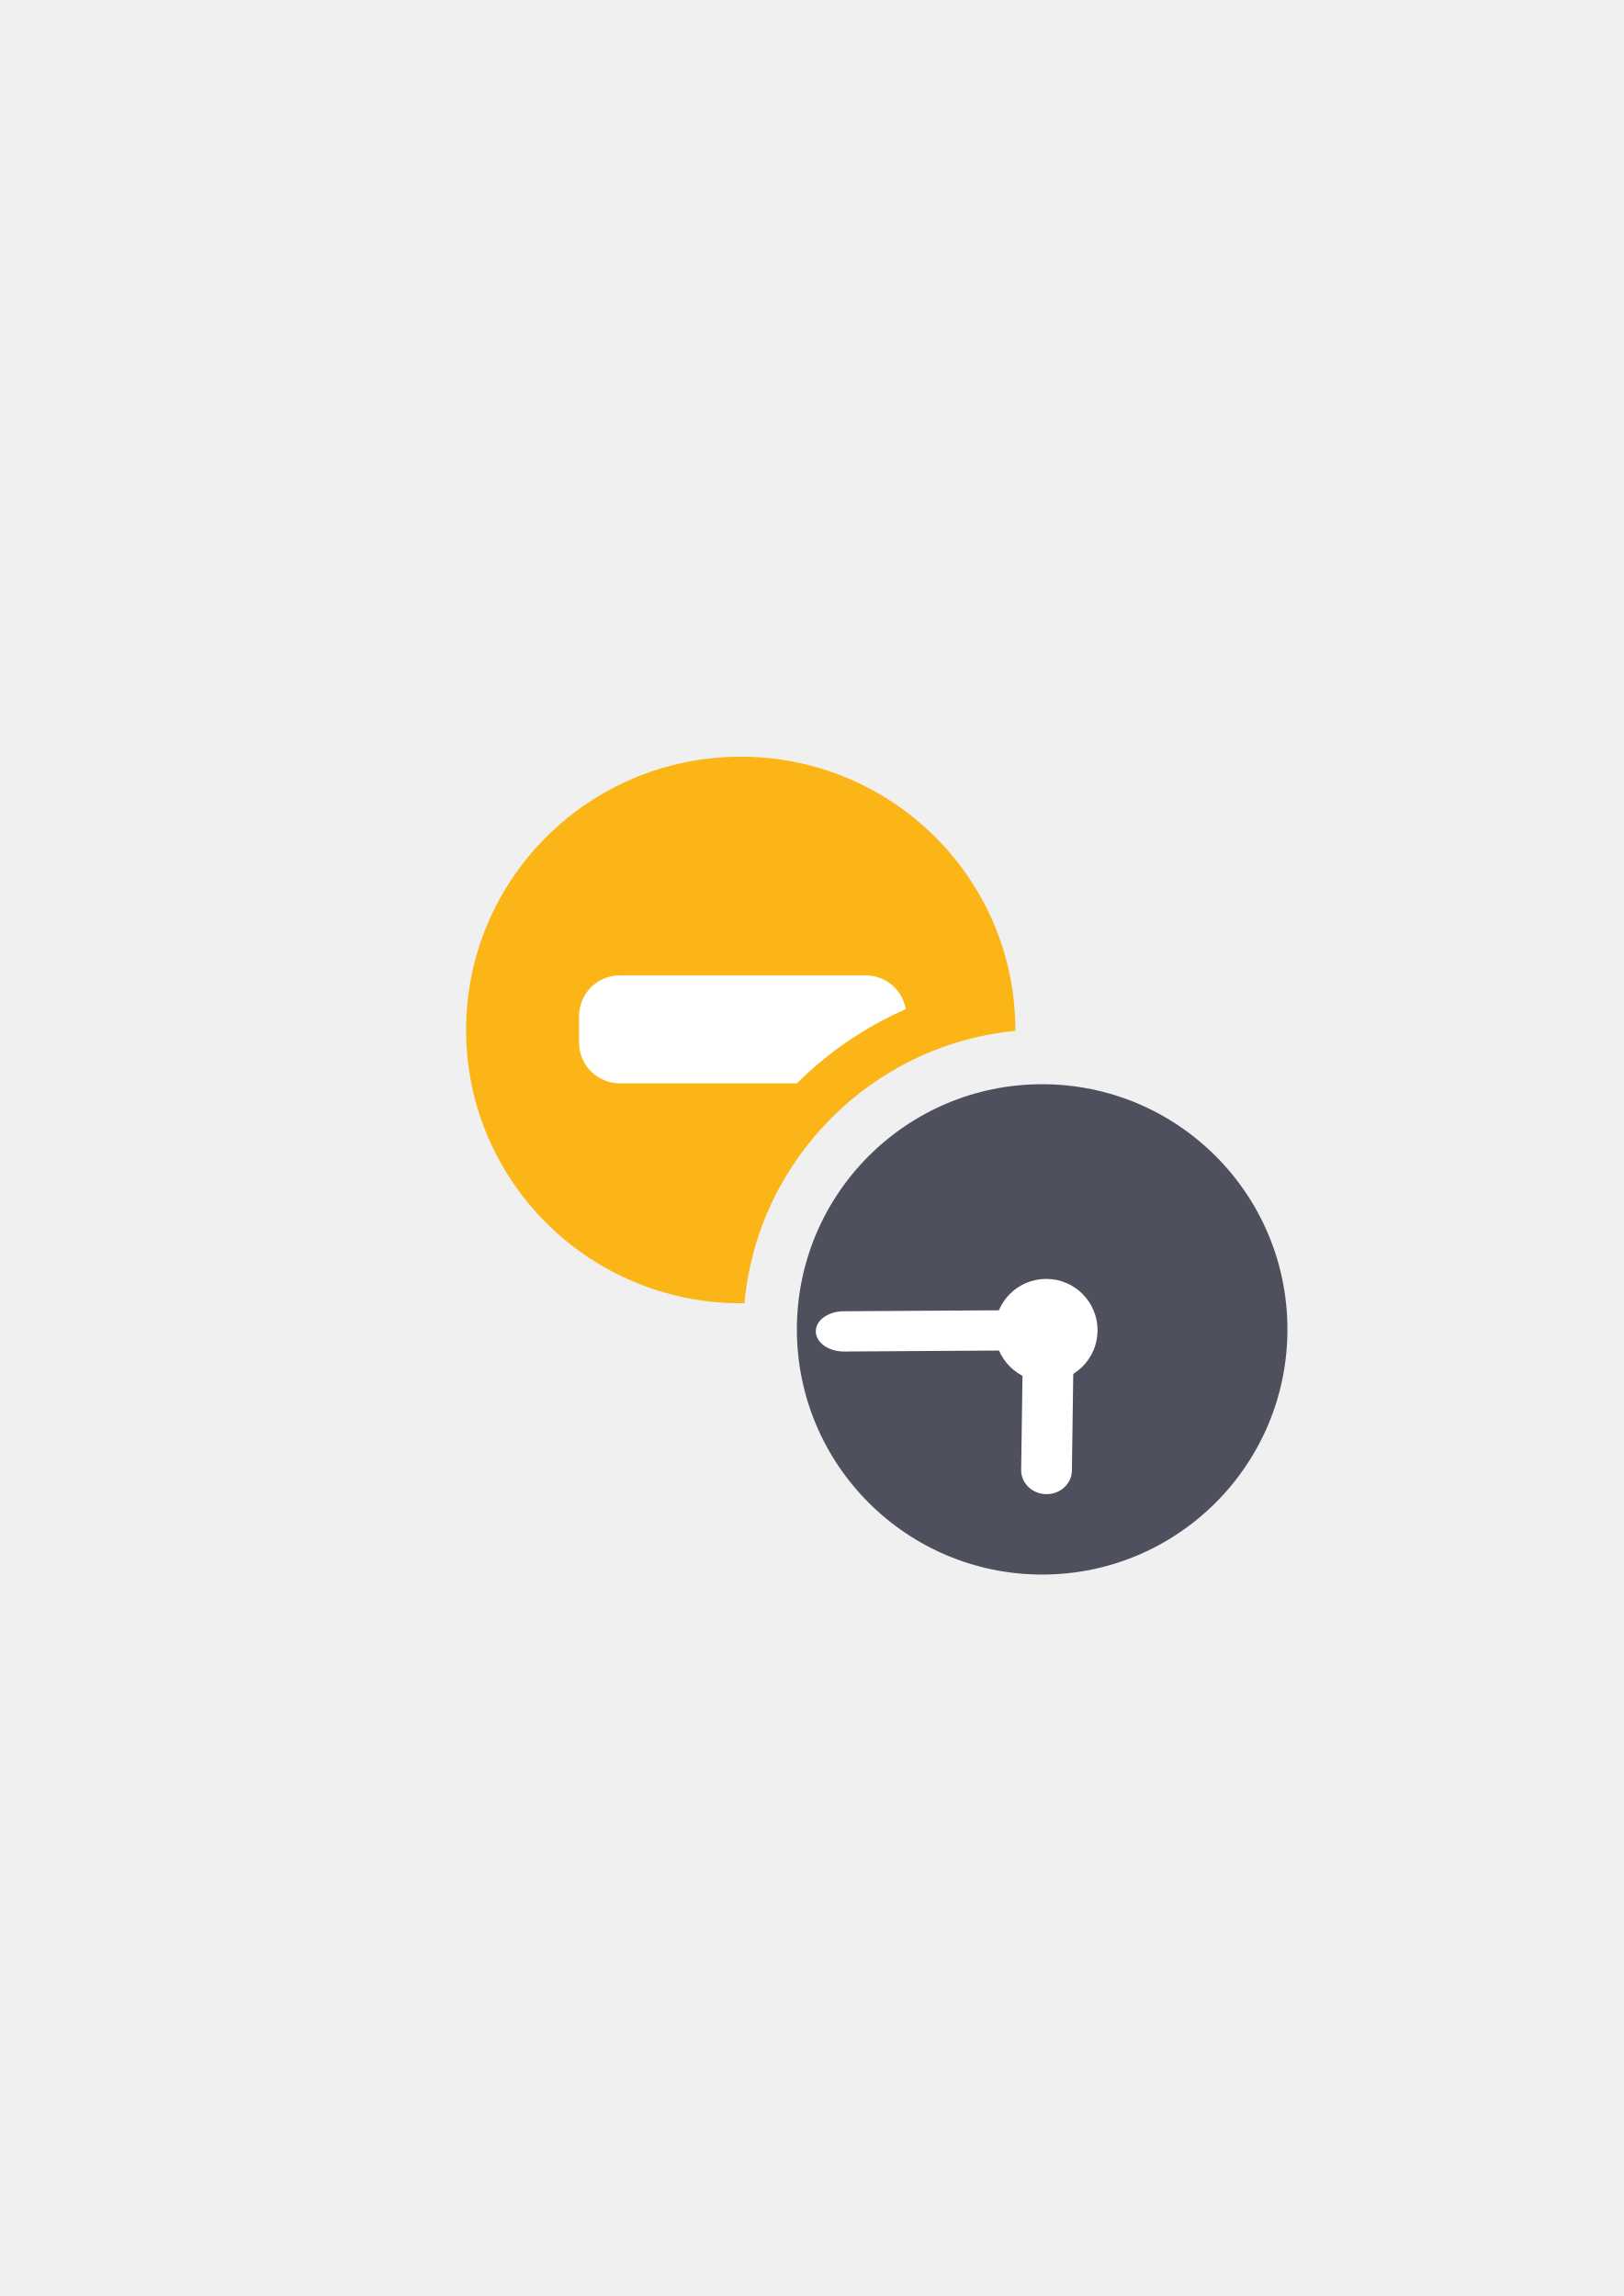
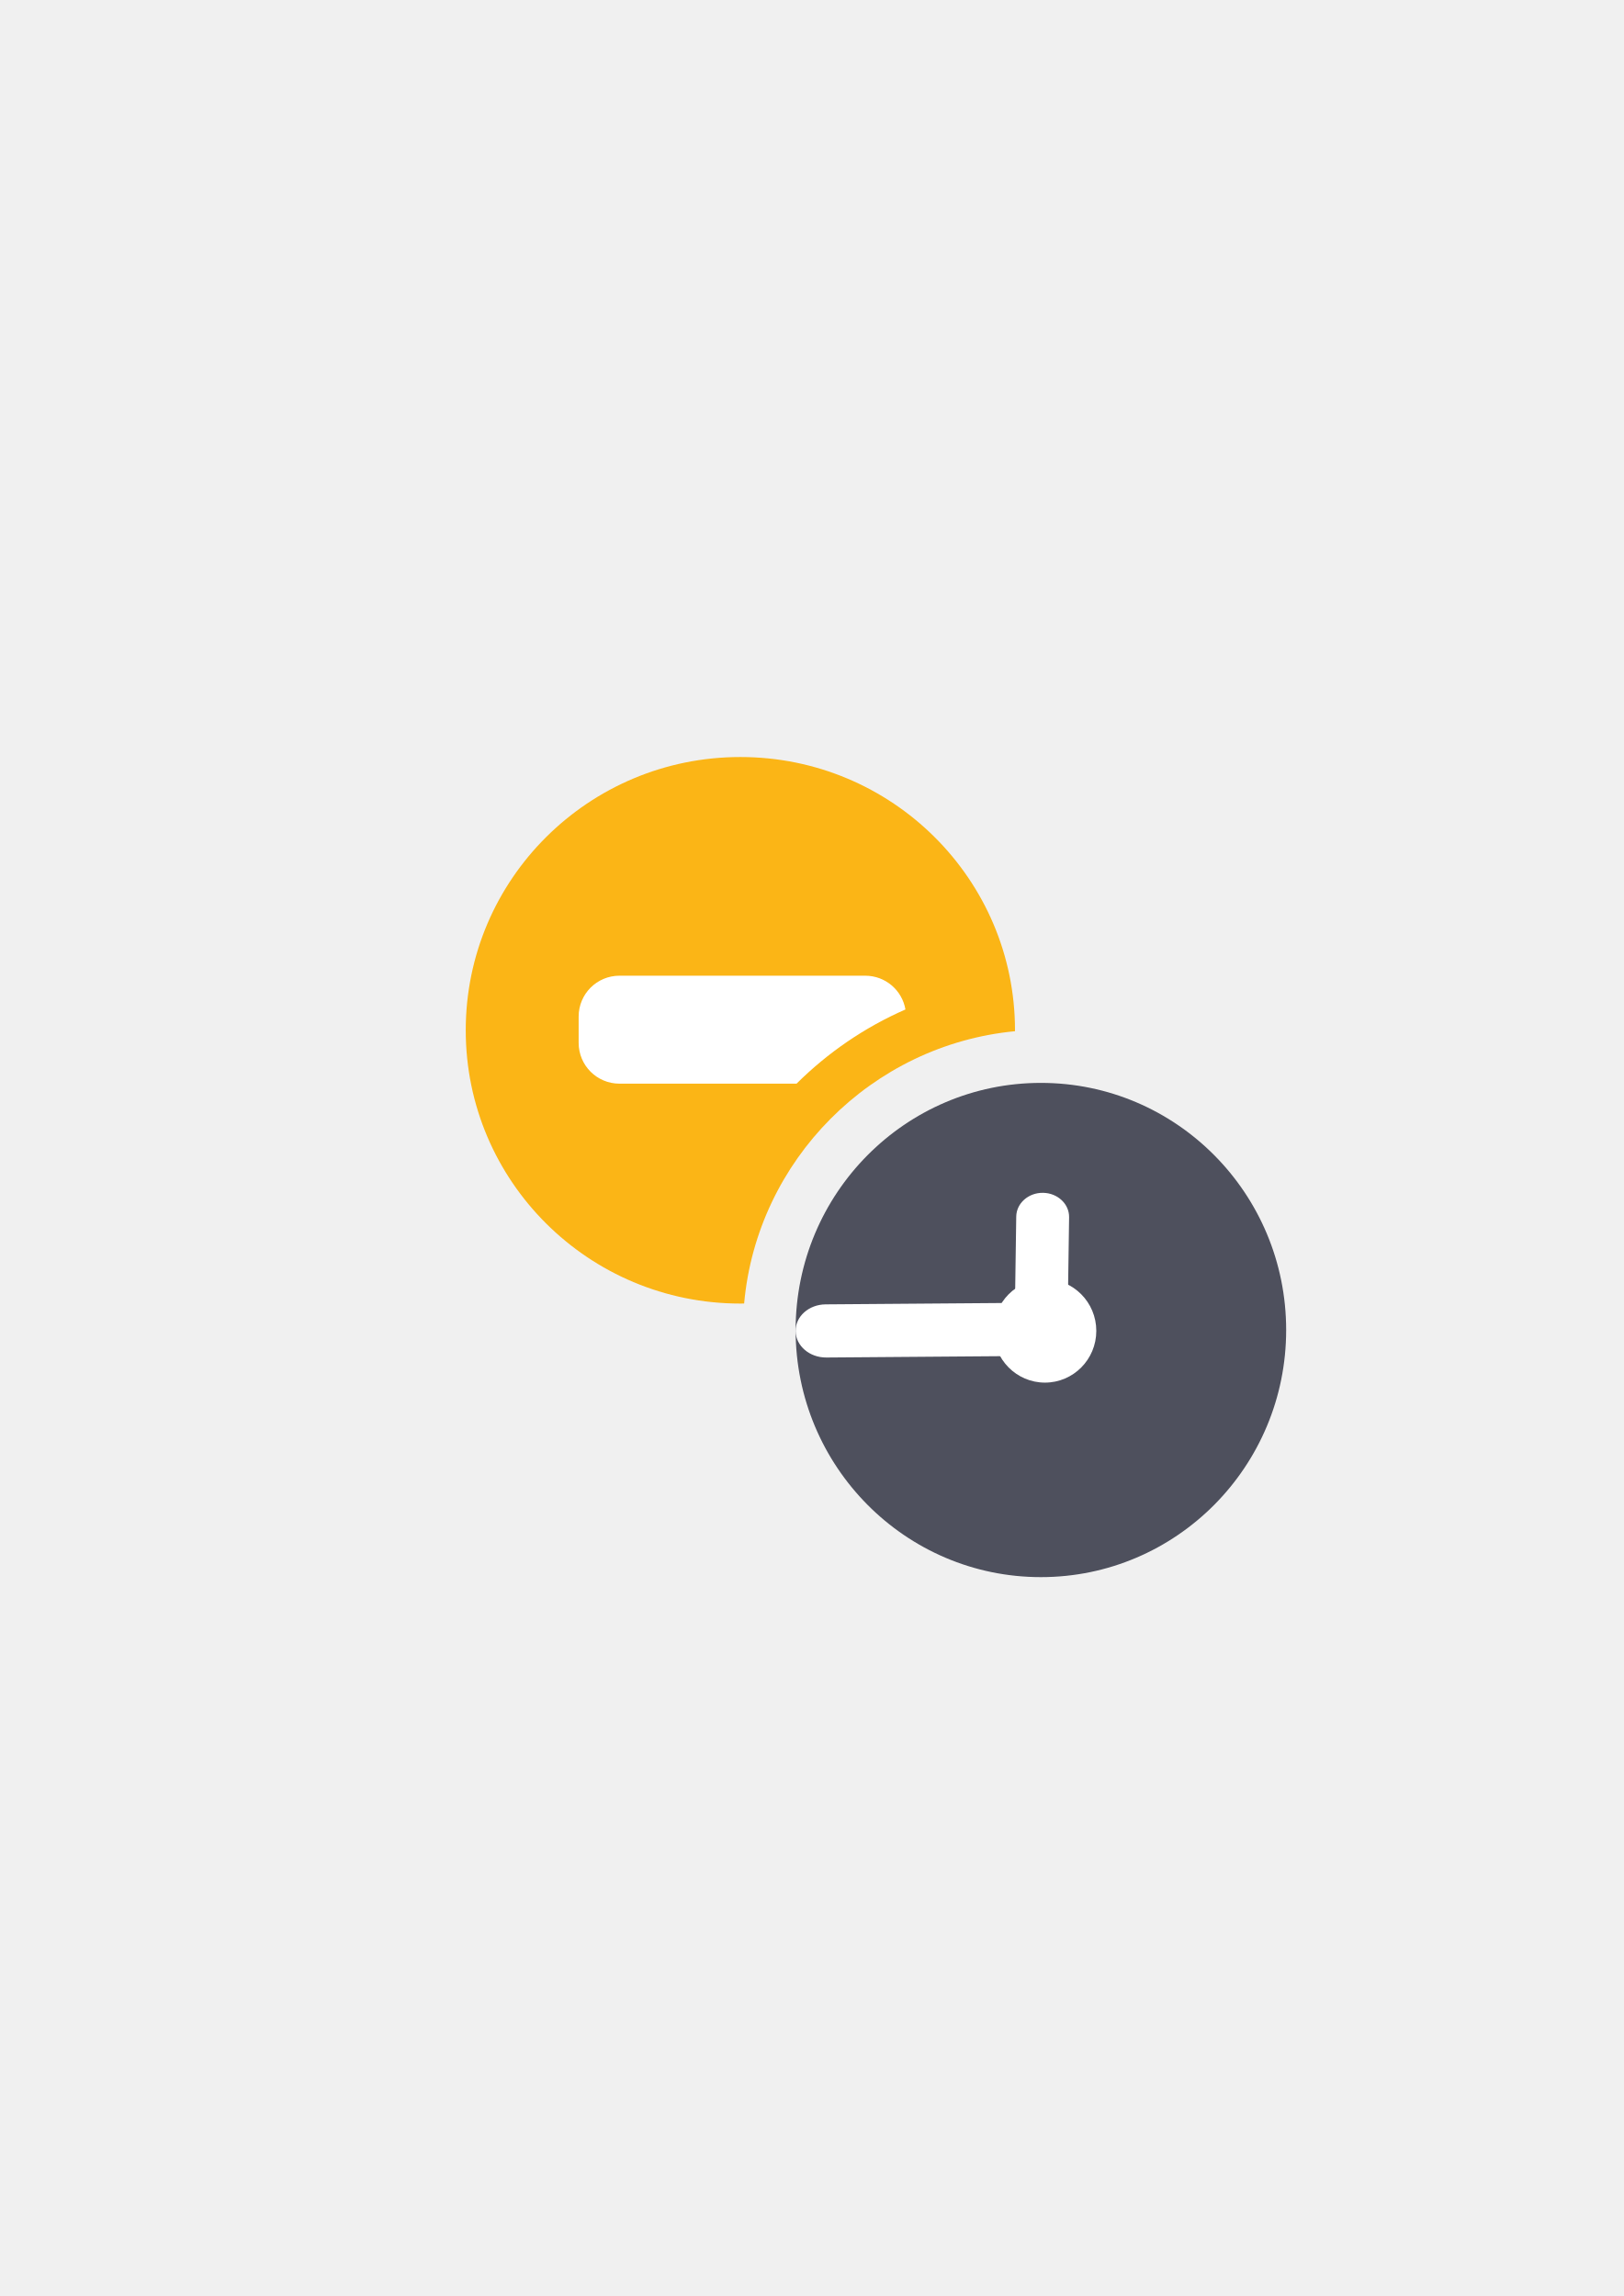
<svg xmlns="http://www.w3.org/2000/svg" width="210mm" height="297mm" viewBox="0 0 744.094 1052.362" id="svg2" version="1.1">
  <defs id="defs4">
    <linearGradient id="linearGradient2224">
      <stop id="stop2226" offset="0" style="stop-color:#7c7c7c;stop-opacity:1;" />
      <stop id="stop2228" offset="1" style="stop-color:#b8b8b8;stop-opacity:1;" />
    </linearGradient>
    <linearGradient id="linearGradient15218">
      <stop id="stop15220" offset="0" style="stop-color:#eeeeef;stop-opacity:1;" />
      <stop id="stop2736" offset="0.599" style="stop-color:#d3d7cf;stop-opacity:1;" />
      <stop id="stop2738" offset="0.828" style="stop-color:#ffffff;stop-opacity:1;" />
      <stop id="stop15222" offset="1" style="stop-color:#d3d7cf;stop-opacity:1;" />
    </linearGradient>
    <pattern y="0" x="0" height="6" width="6" patternUnits="userSpaceOnUse" id="EMFhbasepattern" />
    <pattern y="0" x="0" height="6" width="6" patternUnits="userSpaceOnUse" id="EMFhbasepattern-5" />
    <pattern y="0" x="0" height="6" width="6" patternUnits="userSpaceOnUse" id="EMFhbasepattern-7" />
  </defs>
  <g id="layer1">
-     <g id="g4188">
-       <rect y="322.164" x="189.83" height="400" width="400" id="rect4160" style="opacity:1;fill:none;fill-opacity:1;stroke:none;stroke-width:23;stroke-linecap:butt;stroke-linejoin:round;stroke-miterlimit:4;stroke-dasharray:none;stroke-opacity:1" />
-       <path id="path3359" d="m 339.459,346.828 c -69.515,0 -125.854,56.069 -125.854,125.254 0,69.184 56.338,125.252 125.854,125.252 0.577,0 1.15,-0.014 1.725,-0.021 5.887,-65.743 58.465,-118.533 124.121,-124.812 4.6e-4,-0.14 0.006,-0.278 0.006,-0.418 0,-69.185 -56.336,-125.254 -125.852,-125.254 z m 113.879,178.629 c -28.613,8.405 -50.975,30.848 -59.246,59.492 25.954,-12.465 46.944,-33.536 59.246,-59.492 z" style="fill:#fbb516;fill-opacity:1;fill-rule:evenodd;stroke:none;stroke-width:16;stroke-miterlimit:4;stroke-dasharray:none;stroke-opacity:1" />
-       <path id="rect4202" d="m 284.078,447.061 c -10.379,0 -18.734,8.356 -18.734,18.734 l 0,12.014 c 0,10.379 8.356,18.734 18.734,18.734 l 81.125,0 c 14.3,-14.221 31.205,-25.82 49.904,-34.006 -1.536,-8.812 -9.171,-15.477 -18.436,-15.477 l -112.594,0 z" style="opacity:1;fill:#ffffff;fill-opacity:1;stroke:none;stroke-width:16;stroke-linecap:round;stroke-linejoin:round;stroke-miterlimit:4;stroke-dasharray:none;stroke-opacity:1" />
-       <g id="g4165">
-         <ellipse style="opacity:1;fill:#ffffff;fill-opacity:1;stroke:#ffffff;stroke-width:50;stroke-linecap:round;stroke-linejoin:round;stroke-miterlimit:4;stroke-dasharray:none;stroke-opacity:1" id="path4190-9" cx="478.872" cy="609.985" rx="16.057" ry="16.053" />
-         <rect style="opacity:1;fill:#ffffff;fill-opacity:1;stroke:#ffffff;stroke-width:50;stroke-linecap:round;stroke-linejoin:round;stroke-miterlimit:4;stroke-dasharray:none;stroke-opacity:1" id="rect4194-8" width="17.486" height="67.714" x="-667.278" y="409.266" ry="9.902" rx="8.743" transform="matrix(-0.9397208,-0.3419428,-0.3420975,0.9396644,0,0)" />
-         <ellipse style="opacity:1;fill:#4e505d;fill-opacity:1;stroke:none;stroke-width:16;stroke-linecap:round;stroke-linejoin:round;stroke-miterlimit:4;stroke-dasharray:none;stroke-opacity:1" id="path4188" cx="477.589" cy="609.32" rx="112.4" ry="112.371" />
-         <ellipse style="opacity:1;fill:#ffffff;fill-opacity:1;stroke:none;stroke-width:16;stroke-linecap:round;stroke-linejoin:round;stroke-miterlimit:4;stroke-dasharray:none;stroke-opacity:1" id="path4190" cx="479.445" cy="609.713" rx="23.535" ry="23.529" />
-         <rect style="opacity:1;fill:#ffffff;fill-opacity:1;stroke:none;stroke-width:16;stroke-linecap:round;stroke-linejoin:round;stroke-miterlimit:4;stroke-dasharray:none;stroke-opacity:1" id="rect4194" width="23.252" height="74.892" x="-500.605" y="603.242" ry="10.951" rx="11.626" transform="matrix(-0.9999041,-0.01385166,-0.0139958,0.999902,0,0)" />
-         <path style="opacity:1;fill:#ffffff;fill-opacity:1;stroke:none;stroke-width:50;stroke-linecap:round;stroke-linejoin:round;stroke-miterlimit:4;stroke-dasharray:none;stroke-opacity:1" d="m 377.503,603.765 c -2.294,1.682 -3.686,3.999 -3.64,6.554 0.091,5.111 5.898,9.188 13.021,9.143 l 76.806,-0.485 c 7.123,-0.045 12.783,-4.194 12.692,-9.304 -0.091,-5.111 -5.896,-9.19 -13.018,-9.145 l -76.81,0.485 c -3.561,0.022 -6.756,1.07 -9.05,2.752 z" id="rect4192-9" />
-       </g>
+     <g id="g4201" transform="translate(66.11413,-96.99664)">
+       <path id="path3359" d="m 273.176,443.975 c -69.515,0 -125.854,56.069 -125.854,125.254 0,69.184 56.338,125.252 125.854,125.252 0.577,0 1.15,-0.014 1.725,-0.022 5.887,-65.743 58.465,-118.533 124.121,-124.812 4.6e-4,-0.14 0.006,-0.278 0.006,-0.418 0,-69.185 -56.336,-125.254 -125.852,-125.254 z m 113.879,178.629 c -28.613,8.405 -50.975,30.848 -59.246,59.492 25.954,-12.464 46.944,-33.536 59.246,-59.492 z" style="fill:#fbb516;fill-opacity:1;fill-rule:evenodd;stroke:none;stroke-width:16;stroke-miterlimit:4;stroke-dasharray:none;stroke-opacity:1" />
+       <path id="rect4202" d="m 217.795,544.207 c -10.379,0 -18.734,8.356 -18.734,18.734 l 0,12.014 c 0,10.379 8.356,18.734 18.734,18.734 l 81.125,0 c 14.3,-14.221 31.205,-25.82 49.904,-34.006 -1.536,-8.812 -9.171,-15.476 -18.436,-15.476 l -112.594,0 z" style="opacity:1;fill:#ffffff;fill-opacity:1;stroke:none;stroke-width:16;stroke-linecap:round;stroke-linejoin:round;stroke-miterlimit:4;stroke-dasharray:none;stroke-opacity:1" />
+       <path id="rect4247" d="m 123.886,419.359 399.938,0 0,400 -399.938,0 z" style="color:#000000;clip-rule:nonzero;display:inline;overflow:visible;visibility:visible;opacity:1;isolation:auto;mix-blend-mode:normal;color-interpolation:sRGB;color-interpolation-filters:linearRGB;solid-color:#000000;solid-opacity:1;fill:none;fill-opacity:1;fill-rule:nonzero;stroke:none;stroke-width:50;stroke-linecap:butt;stroke-linejoin:miter;stroke-miterlimit:4;stroke-dasharray:none;stroke-dashoffset:0;stroke-opacity:1;color-rendering:auto;image-rendering:auto;shape-rendering:auto;text-rendering:auto;enable-background:accumulate" />
+       <ellipse ry="16.181" rx="16.057" cy="707.272" cx="412.178" id="path4190-9" style="opacity:1;fill:#ffffff;fill-opacity:1;stroke:#ffffff;stroke-width:50;stroke-linecap:round;stroke-linejoin:round;stroke-miterlimit:4;stroke-dasharray:none;stroke-opacity:1" />
+       <rect transform="matrix(-0.9388432,-0.3443449,-0.3397069,0.9405313,0,0)" rx="8.751" ry="9.971" y="521.887" x="-636.572" height="68.191" width="17.503" id="rect4194-8" style="opacity:1;fill:#ffffff;fill-opacity:1;stroke:#ffffff;stroke-width:50;stroke-linecap:round;stroke-linejoin:round;stroke-miterlimit:4;stroke-dasharray:none;stroke-opacity:1" />
+       <ellipse ry="113.266" rx="112.4" cy="706.601" cx="410.895" id="path4188" style="opacity:1;fill:#4e505d;fill-opacity:1;stroke:none;stroke-width:16;stroke-linecap:round;stroke-linejoin:round;stroke-miterlimit:4;stroke-dasharray:none;stroke-opacity:1" />
+       <ellipse ry="23.716" rx="23.535" cy="706.997" cx="412.752" id="path4190" style="opacity:1;fill:#ffffff;fill-opacity:1;stroke:none;stroke-width:16;stroke-linecap:round;stroke-linejoin:round;stroke-miterlimit:4;stroke-dasharray:none;stroke-opacity:1" />
+       <rect transform="matrix(-0.9999102,-0.0134,-0.01446754,0.9998953,0,0)" rx="12.114" ry="11.038" y="638.148" x="-433.254" height="75.49" width="24.227" id="rect4194" style="opacity:1;fill:#ffffff;fill-opacity:1;stroke:none;stroke-width:16;stroke-linecap:round;stroke-linejoin:round;stroke-miterlimit:4;stroke-dasharray:none;stroke-opacity:1" />
+       <path id="rect4192-9" d="m 302.445,698.482 c -2.488,2.221 -3.998,5.28 -3.948,8.653 0.099,6.748 6.397,12.131 14.122,12.072 l 83.303,-0.641 c 7.725,-0.059 13.864,-5.537 13.765,-12.284 -0.099,-6.748 -6.395,-12.133 -14.12,-12.074 l -83.307,0.64 c -3.863,0.03 -7.327,1.413 -9.815,3.634 z" style="opacity:1;fill:#ffffff;fill-opacity:1;stroke:none;stroke-width:50;stroke-linecap:round;stroke-linejoin:round;stroke-miterlimit:4;stroke-dasharray:none;stroke-opacity:1" />
    </g>
  </g>
</svg>
